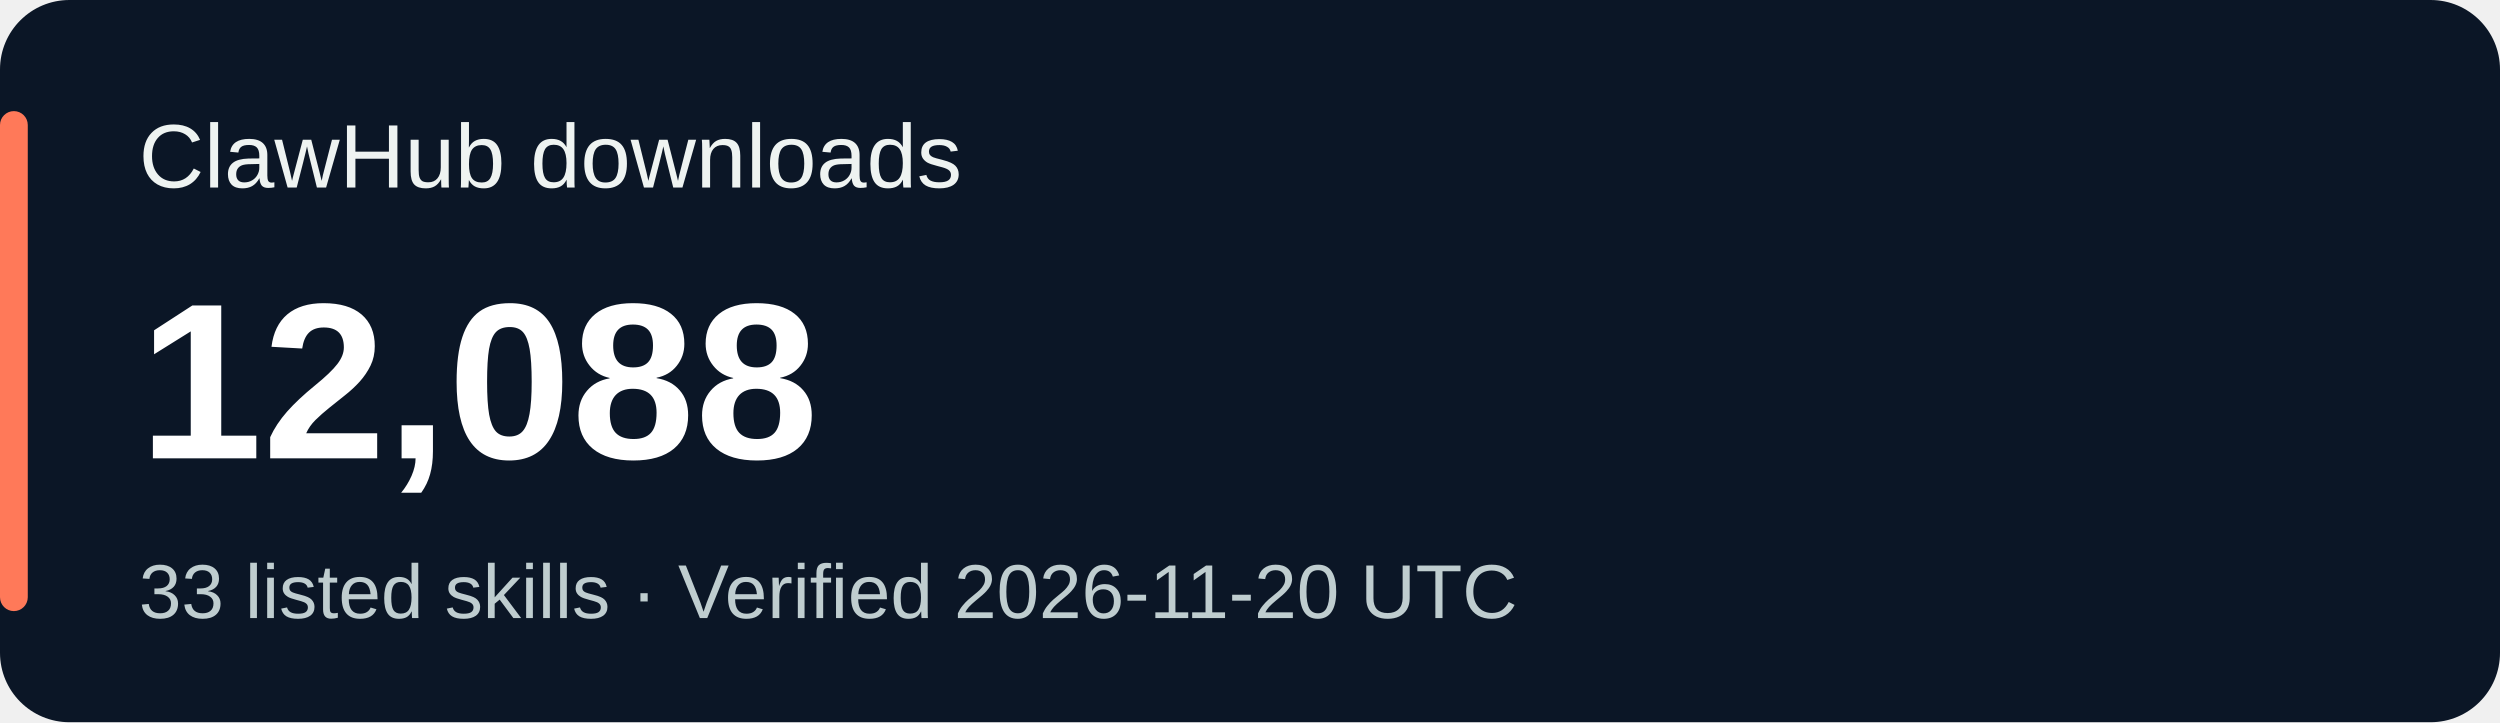
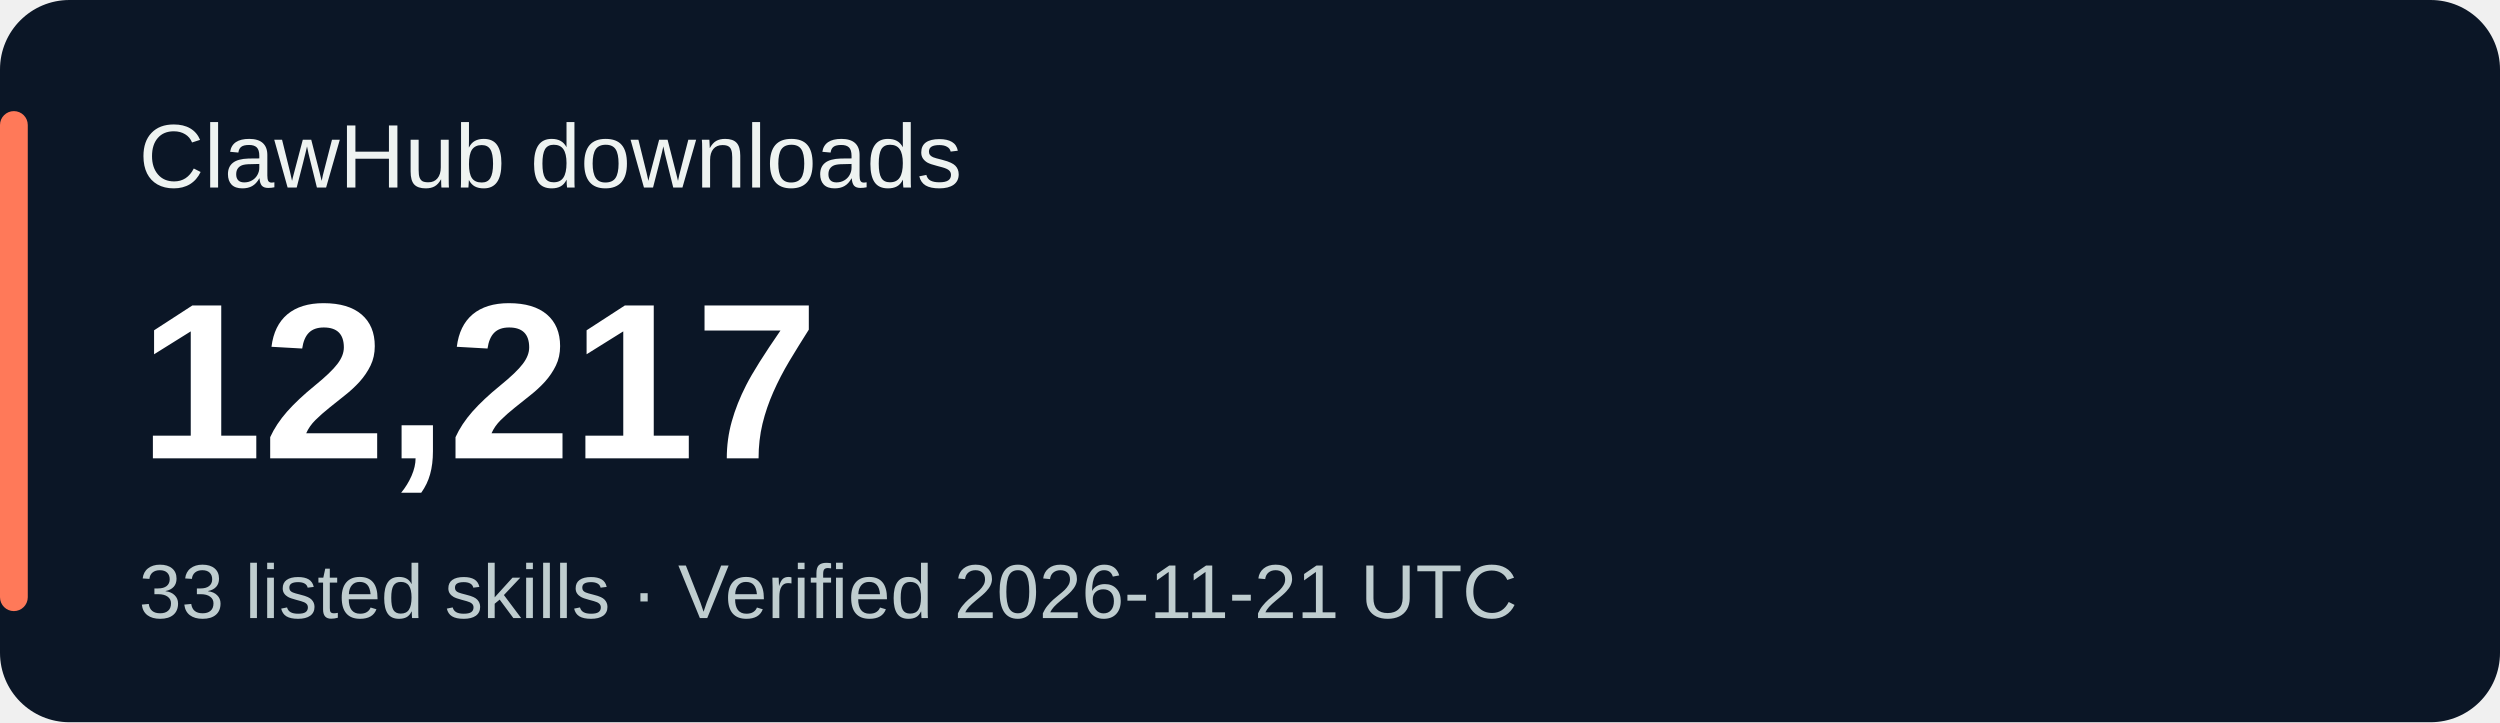
<svg xmlns="http://www.w3.org/2000/svg" width="360" height="104" viewBox="0 0 360 104" role="img" aria-labelledby="title desc">
  <rect width="360" height="104" rx="10" fill="#0b1626" />
  <rect x="0" y="16" width="4" height="72" rx="2" fill="#ff7959" />
  <g font-family="Verdana,Arial,sans-serif">
    <text x="20" y="27" fill="#eef3f1" font-size="13">ClawHub downloads</text>
-     <text x="20" y="66" fill="#ffffff" font-size="32" font-weight="700">12,088</text>
-     <text x="20" y="89" fill="#bfcdcf" font-size="11">33 listed skills · Verified 2026-11-20 UTC</text>
+     <text x="20" y="66" fill="#ffffff" font-size="32" font-weight="700">12,217</text>
+     <text x="20" y="89" fill="#bfcdcf" font-size="11">33 listed skills · Verified 2026-11-21 UTC</text>
  </g>
</svg>
